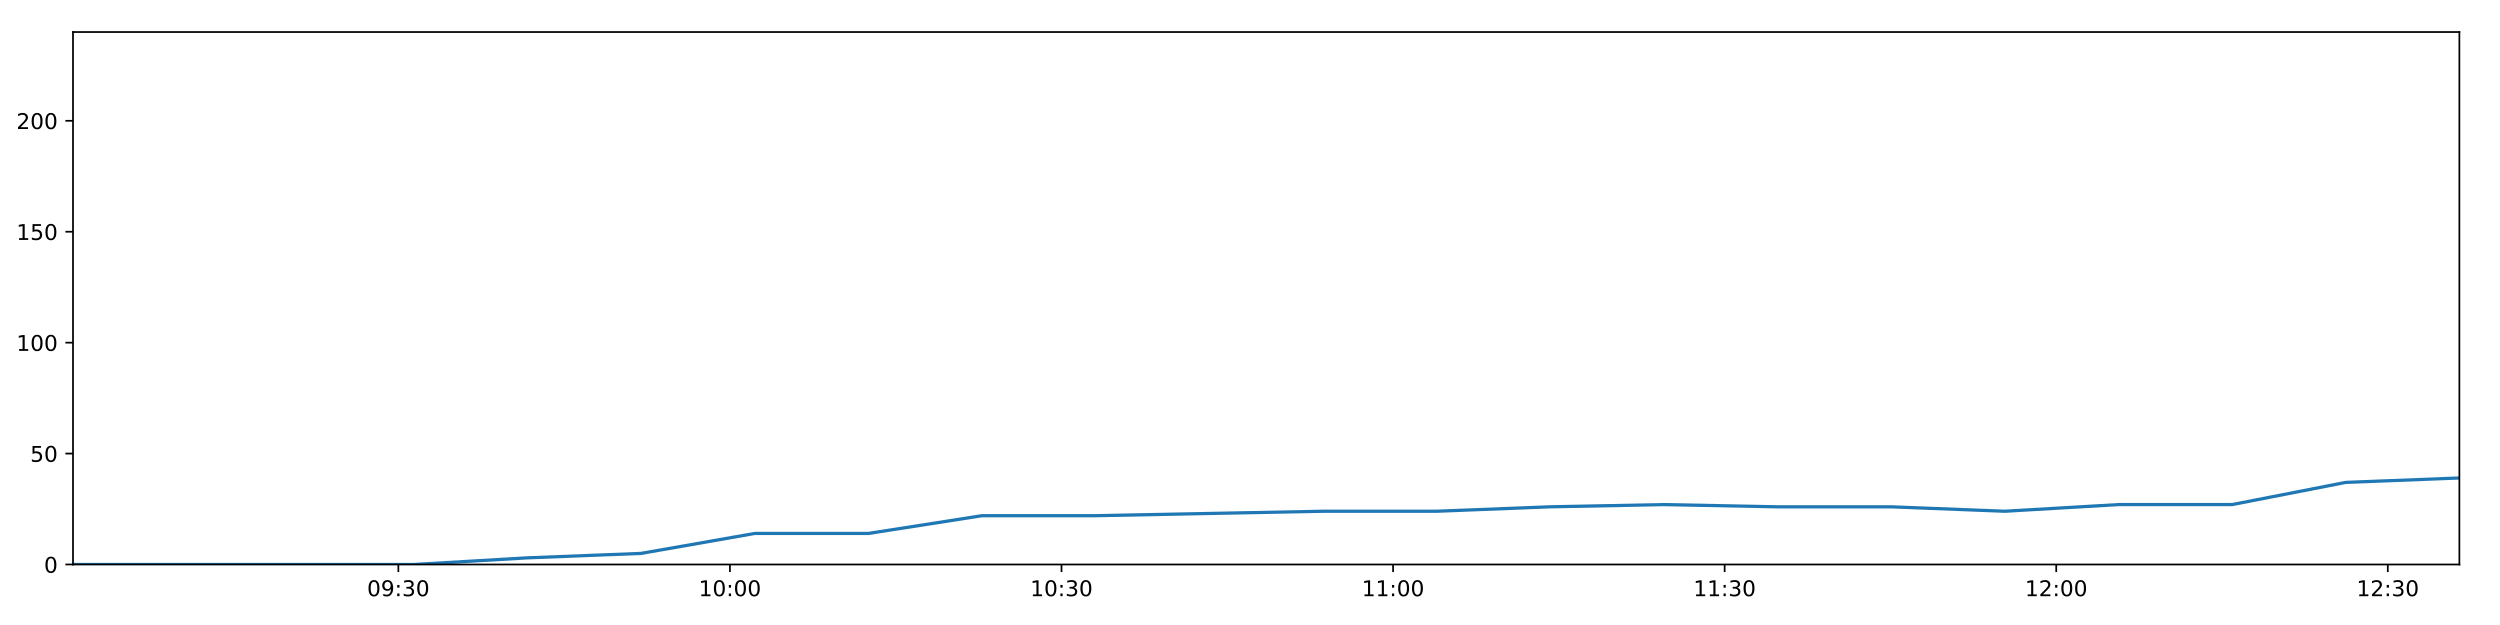
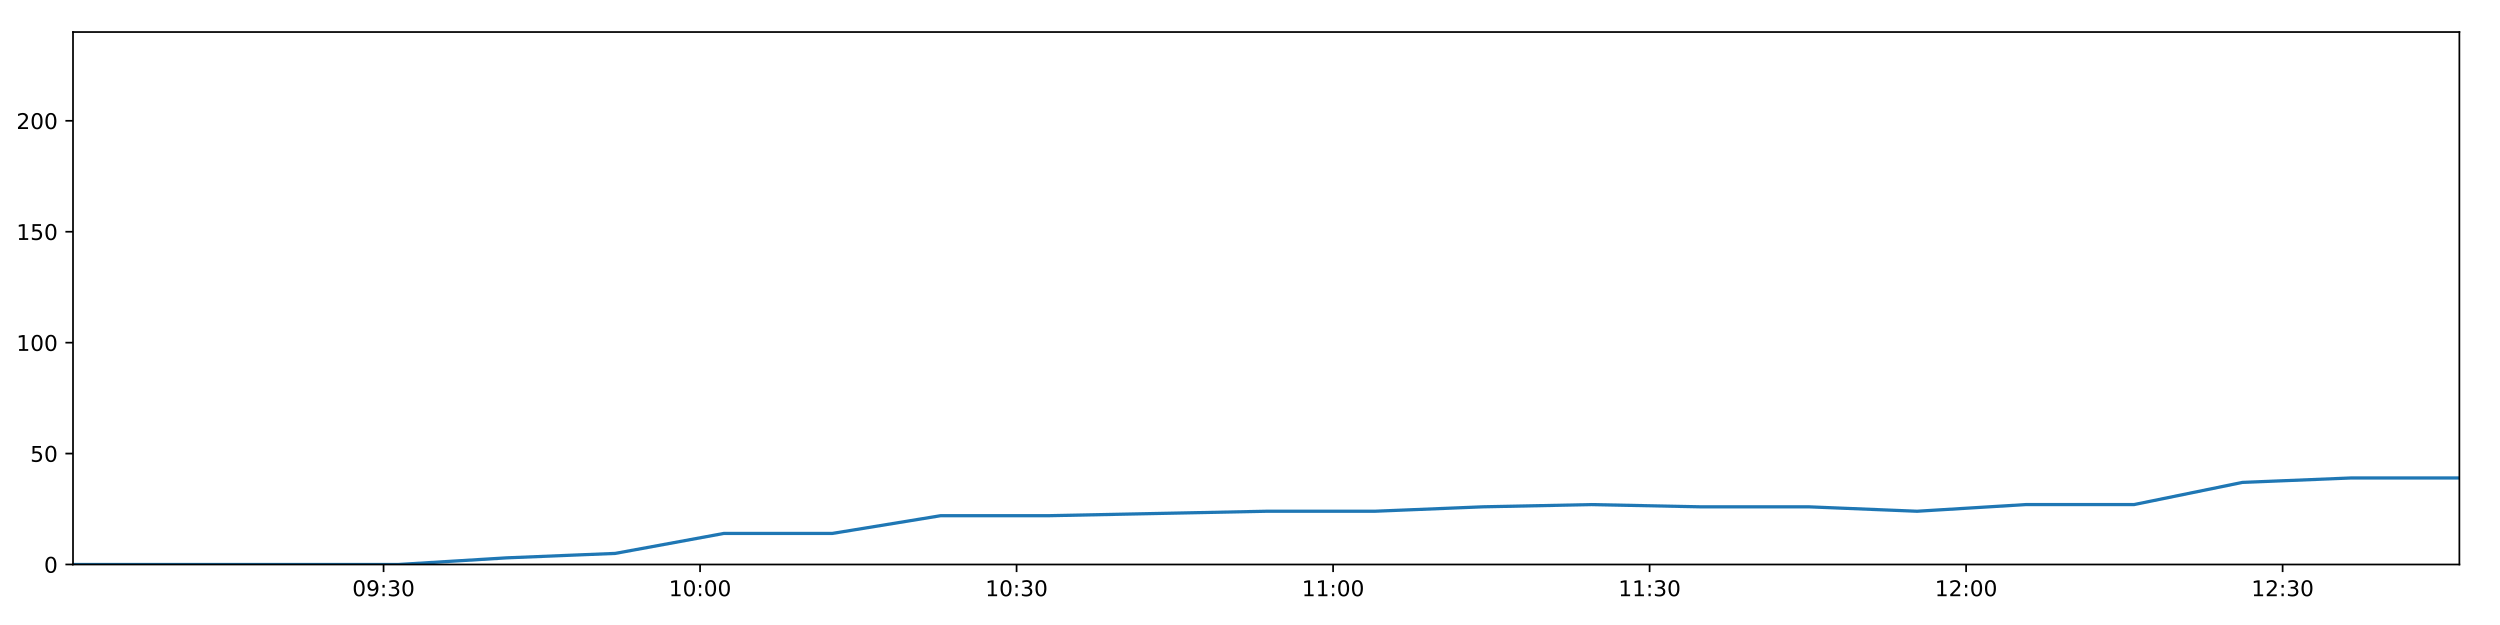
<svg xmlns="http://www.w3.org/2000/svg" xmlns:xlink="http://www.w3.org/1999/xlink" height="288pt" version="1.1" viewBox="0 0 1152 288" width="1152pt">
  <defs>
    <style type="text/css">
*{stroke-linecap:butt;stroke-linejoin:round;}
  </style>
  </defs>
  <g id="figure_1">
    <g id="patch_1">
      <path d="M 0 288  L 1152 288  L 1152 0  L 0 0  z " style="fill:#ffffff;" />
    </g>
    <g id="axes_1">
      <g id="patch_2">
        <path d="M 33.64 260.12  L 1133.28 260.12  L 1133.28 14.76  L 33.64 14.76  z " style="fill:#ffffff;" />
      </g>
      <g id="matplotlib.axis_1">
        <g id="xtick_1">
          <g id="line2d_1">
            <defs>
-               <path d="M 0 0  L 0 3.5  " id="m28bf3c047d" style="stroke:#000000;stroke-width:0.8;" />
-             </defs>
-             <g>
-               <use style="stroke:#000000;stroke-width:0.8;" x="183.558" xlink:href="#m28bf3c047d" y="260.12" />
+               <path d="M 0 0  L 0 3.5  " id="m2662c86889" style="stroke:#000000;stroke-width:0.8;" />
+             </defs>
+             <g>
+               <use style="stroke:#000000;stroke-width:0.8;" x="176.746" xlink:href="#m2662c86889" y="260.12" />
            </g>
          </g>
          <g id="text_1">
            <defs>
              <path d="M 31.781 66.406  Q 24.172 66.406 20.328 58.906  Q 16.5 51.422 16.5 36.375  Q 16.5 21.391 20.328 13.891  Q 24.172 6.391 31.781 6.391  Q 39.453 6.391 43.281 13.891  Q 47.125 21.391 47.125 36.375  Q 47.125 51.422 43.281 58.906  Q 39.453 66.406 31.781 66.406  z M 31.781 74.219  Q 44.047 74.219 50.516 64.516  Q 56.984 54.828 56.984 36.375  Q 56.984 17.969 50.516 8.266  Q 44.047 -1.422 31.781 -1.422  Q 19.531 -1.422 13.062 8.266  Q 6.594 17.969 6.594 36.375  Q 6.594 54.828 13.062 64.516  Q 19.531 74.219 31.781 74.219  z " id="DejaVuSans-48" />
              <path d="M 10.984 1.516  L 10.984 10.5  Q 14.703 8.734 18.5 7.812  Q 22.312 6.891 25.984 6.891  Q 35.75 6.891 40.891 13.453  Q 46.047 20.016 46.781 33.406  Q 43.953 29.203 39.594 26.953  Q 35.25 24.703 29.984 24.703  Q 19.047 24.703 12.672 31.312  Q 6.297 37.938 6.297 49.422  Q 6.297 60.641 12.938 67.422  Q 19.578 74.219 30.609 74.219  Q 43.266 74.219 49.922 64.516  Q 56.594 54.828 56.594 36.375  Q 56.594 19.141 48.406 8.859  Q 40.234 -1.422 26.422 -1.422  Q 22.703 -1.422 18.891 -0.688  Q 15.094 0.047 10.984 1.516  z M 30.609 32.422  Q 37.25 32.422 41.125 36.953  Q 45.016 41.5 45.016 49.422  Q 45.016 57.281 41.125 61.844  Q 37.25 66.406 30.609 66.406  Q 23.969 66.406 20.094 61.844  Q 16.219 57.281 16.219 49.422  Q 16.219 41.5 20.094 36.953  Q 23.969 32.422 30.609 32.422  z " id="DejaVuSans-57" />
              <path d="M 11.719 12.406  L 22.016 12.406  L 22.016 0  L 11.719 0  z M 11.719 51.703  L 22.016 51.703  L 22.016 39.312  L 11.719 39.312  z " id="DejaVuSans-58" />
              <path d="M 40.578 39.312  Q 47.656 37.797 51.625 33  Q 55.609 28.219 55.609 21.188  Q 55.609 10.406 48.188 4.484  Q 40.766 -1.422 27.094 -1.422  Q 22.516 -1.422 17.656 -0.516  Q 12.797 0.391 7.625 2.203  L 7.625 11.719  Q 11.719 9.328 16.594 8.109  Q 21.484 6.891 26.812 6.891  Q 36.078 6.891 40.938 10.547  Q 45.797 14.203 45.797 21.188  Q 45.797 27.641 41.281 31.266  Q 36.766 34.906 28.719 34.906  L 20.219 34.906  L 20.219 43.016  L 29.109 43.016  Q 36.375 43.016 40.234 45.922  Q 44.094 48.828 44.094 54.297  Q 44.094 59.906 40.109 62.906  Q 36.141 65.922 28.719 65.922  Q 24.656 65.922 20.016 65.031  Q 15.375 64.156 9.812 62.312  L 9.812 71.094  Q 15.438 72.656 20.344 73.438  Q 25.25 74.219 29.594 74.219  Q 40.828 74.219 47.359 69.109  Q 53.906 64.016 53.906 55.328  Q 53.906 49.266 50.438 45.094  Q 46.969 40.922 40.578 39.312  z " id="DejaVuSans-51" />
            </defs>
-             <g transform="translate(169.149 274.7184)scale(0.1 -0.1)">
+             <g transform="translate(162.3364 274.7184)scale(0.1 -0.1)">
              <use xlink:href="#DejaVuSans-48" />
              <use x="63.623" xlink:href="#DejaVuSans-57" />
              <use x="127.246" xlink:href="#DejaVuSans-58" />
              <use x="160.938" xlink:href="#DejaVuSans-51" />
              <use x="224.561" xlink:href="#DejaVuSans-48" />
            </g>
          </g>
        </g>
        <g id="xtick_2">
          <g id="line2d_2">
            <g>
-               <use style="stroke:#000000;stroke-width:0.8;" x="336.349" xlink:href="#m28bf3c047d" y="260.12" />
+               <use style="stroke:#000000;stroke-width:0.8;" x="322.593" xlink:href="#m2662c86889" y="260.12" />
            </g>
          </g>
          <g id="text_2">
            <defs>
              <path d="M 12.406 8.297  L 28.516 8.297  L 28.516 63.922  L 10.984 60.406  L 10.984 69.391  L 28.422 72.906  L 38.281 72.906  L 38.281 8.297  L 54.391 8.297  L 54.391 0  L 12.406 0  z " id="DejaVuSans-49" />
            </defs>
-             <g transform="translate(321.9395 274.7184)scale(0.1 -0.1)">
+             <g transform="translate(308.1837 274.7184)scale(0.1 -0.1)">
              <use xlink:href="#DejaVuSans-49" />
              <use x="63.623" xlink:href="#DejaVuSans-48" />
              <use x="127.246" xlink:href="#DejaVuSans-58" />
              <use x="160.938" xlink:href="#DejaVuSans-48" />
              <use x="224.561" xlink:href="#DejaVuSans-48" />
            </g>
          </g>
        </g>
        <g id="xtick_3">
          <g id="line2d_3">
            <g>
-               <use style="stroke:#000000;stroke-width:0.8;" x="489.139" xlink:href="#m28bf3c047d" y="260.12" />
+               <use style="stroke:#000000;stroke-width:0.8;" x="468.44" xlink:href="#m2662c86889" y="260.12" />
            </g>
          </g>
          <g id="text_3">
-             <g transform="translate(474.73 274.7184)scale(0.1 -0.1)">
+             <g transform="translate(454.0311 274.7184)scale(0.1 -0.1)">
              <use xlink:href="#DejaVuSans-49" />
              <use x="63.623" xlink:href="#DejaVuSans-48" />
              <use x="127.246" xlink:href="#DejaVuSans-58" />
              <use x="160.938" xlink:href="#DejaVuSans-51" />
              <use x="224.561" xlink:href="#DejaVuSans-48" />
            </g>
          </g>
        </g>
        <g id="xtick_4">
          <g id="line2d_4">
            <g>
-               <use style="stroke:#000000;stroke-width:0.8;" x="641.93" xlink:href="#m28bf3c047d" y="260.12" />
+               <use style="stroke:#000000;stroke-width:0.8;" x="614.288" xlink:href="#m2662c86889" y="260.12" />
            </g>
          </g>
          <g id="text_4">
-             <g transform="translate(627.5205 274.7184)scale(0.1 -0.1)">
+             <g transform="translate(599.8784 274.7184)scale(0.1 -0.1)">
              <use xlink:href="#DejaVuSans-49" />
              <use x="63.623" xlink:href="#DejaVuSans-49" />
              <use x="127.246" xlink:href="#DejaVuSans-58" />
              <use x="160.938" xlink:href="#DejaVuSans-48" />
              <use x="224.561" xlink:href="#DejaVuSans-48" />
            </g>
          </g>
        </g>
        <g id="xtick_5">
          <g id="line2d_5">
            <g>
-               <use style="stroke:#000000;stroke-width:0.8;" x="794.72" xlink:href="#m28bf3c047d" y="260.12" />
+               <use style="stroke:#000000;stroke-width:0.8;" x="760.135" xlink:href="#m2662c86889" y="260.12" />
            </g>
          </g>
          <g id="text_5">
-             <g transform="translate(780.311 274.7184)scale(0.1 -0.1)">
+             <g transform="translate(745.7258 274.7184)scale(0.1 -0.1)">
              <use xlink:href="#DejaVuSans-49" />
              <use x="63.623" xlink:href="#DejaVuSans-49" />
              <use x="127.246" xlink:href="#DejaVuSans-58" />
              <use x="160.938" xlink:href="#DejaVuSans-51" />
              <use x="224.561" xlink:href="#DejaVuSans-48" />
            </g>
          </g>
        </g>
        <g id="xtick_6">
          <g id="line2d_6">
            <g>
-               <use style="stroke:#000000;stroke-width:0.8;" x="947.511" xlink:href="#m28bf3c047d" y="260.12" />
+               <use style="stroke:#000000;stroke-width:0.8;" x="905.982" xlink:href="#m2662c86889" y="260.12" />
            </g>
          </g>
          <g id="text_6">
            <defs>
              <path d="M 19.188 8.297  L 53.609 8.297  L 53.609 0  L 7.328 0  L 7.328 8.297  Q 12.938 14.109 22.625 23.891  Q 32.328 33.688 34.812 36.531  Q 39.547 41.844 41.422 45.531  Q 43.312 49.219 43.312 52.781  Q 43.312 58.594 39.234 62.25  Q 35.156 65.922 28.609 65.922  Q 23.969 65.922 18.812 64.312  Q 13.672 62.703 7.812 59.422  L 7.812 69.391  Q 13.766 71.781 18.938 73  Q 24.125 74.219 28.422 74.219  Q 39.75 74.219 46.484 68.547  Q 53.219 62.891 53.219 53.422  Q 53.219 48.922 51.531 44.891  Q 49.859 40.875 45.406 35.406  Q 44.188 33.984 37.641 27.219  Q 31.109 20.453 19.188 8.297  z " id="DejaVuSans-50" />
            </defs>
-             <g transform="translate(933.1015 274.7184)scale(0.1 -0.1)">
+             <g transform="translate(891.5731 274.7184)scale(0.1 -0.1)">
              <use xlink:href="#DejaVuSans-49" />
              <use x="63.623" xlink:href="#DejaVuSans-50" />
              <use x="127.246" xlink:href="#DejaVuSans-58" />
              <use x="160.938" xlink:href="#DejaVuSans-48" />
              <use x="224.561" xlink:href="#DejaVuSans-48" />
            </g>
          </g>
        </g>
        <g id="xtick_7">
          <g id="line2d_7">
            <g>
-               <use style="stroke:#000000;stroke-width:0.8;" x="1100.301" xlink:href="#m28bf3c047d" y="260.12" />
+               <use style="stroke:#000000;stroke-width:0.8;" x="1051.83" xlink:href="#m2662c86889" y="260.12" />
            </g>
          </g>
          <g id="text_7">
-             <g transform="translate(1085.892 274.7184)scale(0.1 -0.1)">
+             <g transform="translate(1037.42 274.7184)scale(0.1 -0.1)">
              <use xlink:href="#DejaVuSans-49" />
              <use x="63.623" xlink:href="#DejaVuSans-50" />
              <use x="127.246" xlink:href="#DejaVuSans-58" />
              <use x="160.938" xlink:href="#DejaVuSans-51" />
              <use x="224.561" xlink:href="#DejaVuSans-48" />
            </g>
          </g>
        </g>
      </g>
      <g id="matplotlib.axis_2">
        <g id="ytick_1">
          <g id="line2d_8">
            <defs>
-               <path d="M 0 0  L -3.5 0  " id="m5f4a90f890" style="stroke:#000000;stroke-width:0.8;" />
-             </defs>
-             <g>
-               <use style="stroke:#000000;stroke-width:0.8;" x="33.64" xlink:href="#m5f4a90f890" y="260.12" />
+               <path d="M 0 0  L -3.5 0  " id="m743d76d221" style="stroke:#000000;stroke-width:0.8;" />
+             </defs>
+             <g>
+               <use style="stroke:#000000;stroke-width:0.8;" x="33.64" xlink:href="#m743d76d221" y="260.12" />
            </g>
          </g>
          <g id="text_8">
            <g transform="translate(20.2775 263.9192)scale(0.1 -0.1)">
              <use xlink:href="#DejaVuSans-48" />
            </g>
          </g>
        </g>
        <g id="ytick_2">
          <g id="line2d_9">
            <g>
-               <use style="stroke:#000000;stroke-width:0.8;" x="33.64" xlink:href="#m5f4a90f890" y="209.003" />
+               <use style="stroke:#000000;stroke-width:0.8;" x="33.64" xlink:href="#m743d76d221" y="209.003" />
            </g>
          </g>
          <g id="text_9">
            <defs>
              <path d="M 10.797 72.906  L 49.516 72.906  L 49.516 64.594  L 19.828 64.594  L 19.828 46.734  Q 21.969 47.469 24.109 47.828  Q 26.266 48.188 28.422 48.188  Q 40.625 48.188 47.75 41.5  Q 54.891 34.812 54.891 23.391  Q 54.891 11.625 47.562 5.094  Q 40.234 -1.422 26.906 -1.422  Q 22.312 -1.422 17.547 -0.641  Q 12.797 0.141 7.719 1.703  L 7.719 11.625  Q 12.109 9.234 16.797 8.062  Q 21.484 6.891 26.703 6.891  Q 35.156 6.891 40.078 11.328  Q 45.016 15.766 45.016 23.391  Q 45.016 31 40.078 35.438  Q 35.156 39.891 26.703 39.891  Q 22.75 39.891 18.812 39.016  Q 14.891 38.141 10.797 36.281  z " id="DejaVuSans-53" />
            </defs>
            <g transform="translate(13.915 212.8026)scale(0.1 -0.1)">
              <use xlink:href="#DejaVuSans-53" />
              <use x="63.623" xlink:href="#DejaVuSans-48" />
            </g>
          </g>
        </g>
        <g id="ytick_3">
          <g id="line2d_10">
            <g>
-               <use style="stroke:#000000;stroke-width:0.8;" x="33.64" xlink:href="#m5f4a90f890" y="157.887" />
+               <use style="stroke:#000000;stroke-width:0.8;" x="33.64" xlink:href="#m743d76d221" y="157.887" />
            </g>
          </g>
          <g id="text_10">
            <g transform="translate(7.5525 161.6859)scale(0.1 -0.1)">
              <use xlink:href="#DejaVuSans-49" />
              <use x="63.623" xlink:href="#DejaVuSans-48" />
              <use x="127.246" xlink:href="#DejaVuSans-48" />
            </g>
          </g>
        </g>
        <g id="ytick_4">
          <g id="line2d_11">
            <g>
-               <use style="stroke:#000000;stroke-width:0.8;" x="33.64" xlink:href="#m5f4a90f890" y="106.77" />
+               <use style="stroke:#000000;stroke-width:0.8;" x="33.64" xlink:href="#m743d76d221" y="106.77" />
            </g>
          </g>
          <g id="text_11">
            <g transform="translate(7.5525 110.5692)scale(0.1 -0.1)">
              <use xlink:href="#DejaVuSans-49" />
              <use x="63.623" xlink:href="#DejaVuSans-53" />
              <use x="127.246" xlink:href="#DejaVuSans-48" />
            </g>
          </g>
        </g>
        <g id="ytick_5">
          <g id="line2d_12">
            <g>
-               <use style="stroke:#000000;stroke-width:0.8;" x="33.64" xlink:href="#m5f4a90f890" y="55.653" />
+               <use style="stroke:#000000;stroke-width:0.8;" x="33.64" xlink:href="#m743d76d221" y="55.653" />
            </g>
          </g>
          <g id="text_12">
            <g transform="translate(7.5525 59.45255)scale(0.1 -0.1)">
              <use xlink:href="#DejaVuSans-50" />
              <use x="63.623" xlink:href="#DejaVuSans-48" />
              <use x="127.246" xlink:href="#DejaVuSans-48" />
            </g>
          </g>
        </g>
      </g>
      <g id="line2d_13">
-         <path clip-path="url(#pd745dfe6d7)" d="M 33.64 260.12  L 85.971 260.12  L 138.347 260.12  L 190.688 260.12  L 243.046 257.053  L 295.394 255.008  L 347.818 245.807  L 400.162 245.807  L 452.514 237.629  L 504.891 237.629  L 557.259 236.606  L 609.622 235.584  L 661.932 235.584  L 714.279 233.539  L 766.647 232.517  L 819.045 233.539  L 871.399 233.539  L 923.842 235.584  L 976.184 232.517  L 1028.53 232.517  L 1080.878 222.294  L 1133.28 220.249  " style="fill:none;stroke:#1f77b4;stroke-linecap:square;stroke-width:1.5;" />
+         <path clip-path="url(#pc5e961d8ea)" d="M 33.64 260.12  L 83.593 260.12  L 133.589 260.12  L 183.552 260.12  L 233.53 257.053  L 283.499 255.008  L 333.541 245.807  L 383.506 245.807  L 433.479 237.629  L 483.476 237.629  L 533.465 236.606  L 583.448 235.584  L 633.381 235.584  L 683.349 233.539  L 733.337 232.517  L 783.354 233.539  L 833.329 233.539  L 883.389 235.584  L 933.352 232.517  L 983.32 232.517  L 1033.289 222.294  L 1083.31 220.249  L 1133.28 220.249  " style="fill:none;stroke:#1f77b4;stroke-linecap:square;stroke-width:1.5;" />
      </g>
      <g id="patch_3">
        <path d="M 33.64 260.12  L 33.64 14.76  " style="fill:none;stroke:#000000;stroke-linecap:square;stroke-linejoin:miter;stroke-width:0.8;" />
      </g>
      <g id="patch_4">
        <path d="M 1133.28 260.12  L 1133.28 14.76  " style="fill:none;stroke:#000000;stroke-linecap:square;stroke-linejoin:miter;stroke-width:0.8;" />
      </g>
      <g id="patch_5">
        <path d="M 33.64 260.12  L 1133.28 260.12  " style="fill:none;stroke:#000000;stroke-linecap:square;stroke-linejoin:miter;stroke-width:0.8;" />
      </g>
      <g id="patch_6">
        <path d="M 33.64 14.76  L 1133.28 14.76  " style="fill:none;stroke:#000000;stroke-linecap:square;stroke-linejoin:miter;stroke-width:0.8;" />
      </g>
    </g>
  </g>
  <defs>
-     <clipPath id="pd745dfe6d7">
+     <clipPath id="pc5e961d8ea">
      <rect height="245.36" width="1099.64" x="33.64" y="14.76" />
    </clipPath>
  </defs>
</svg>
